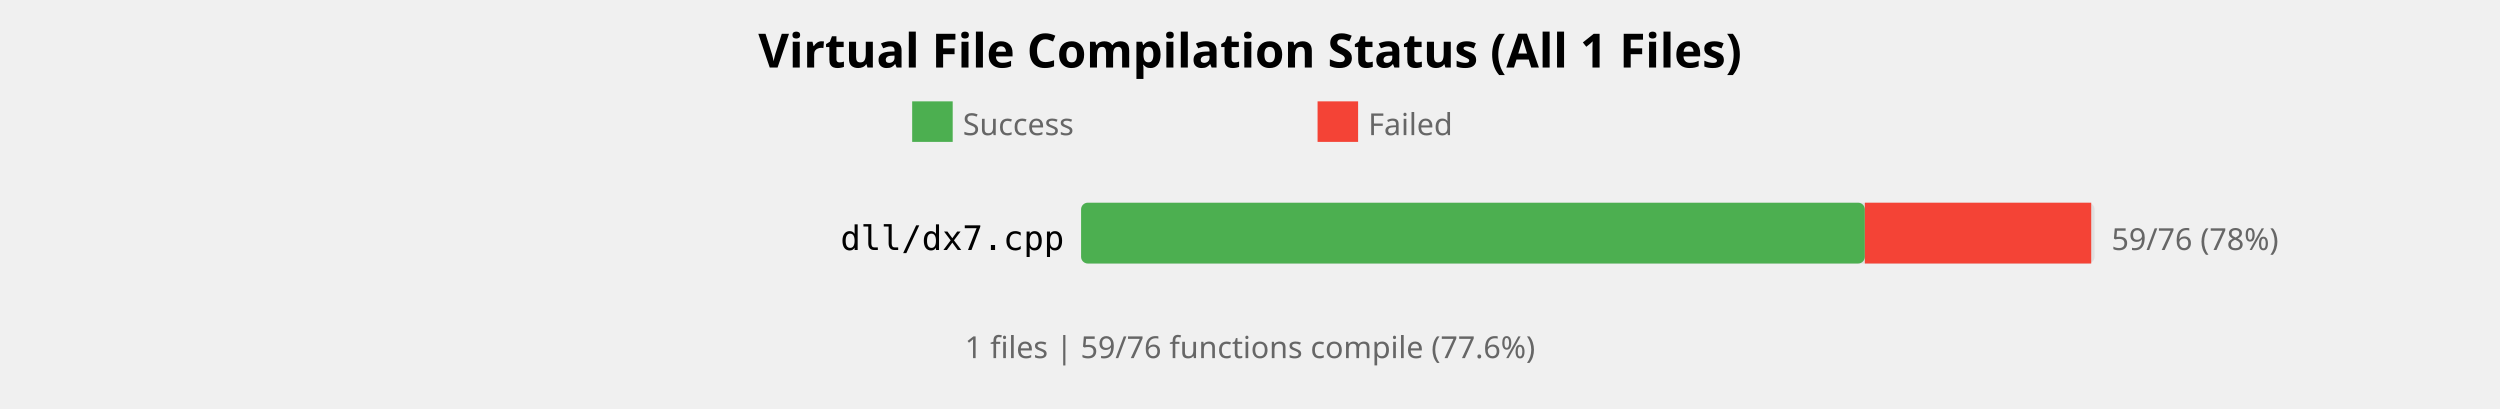
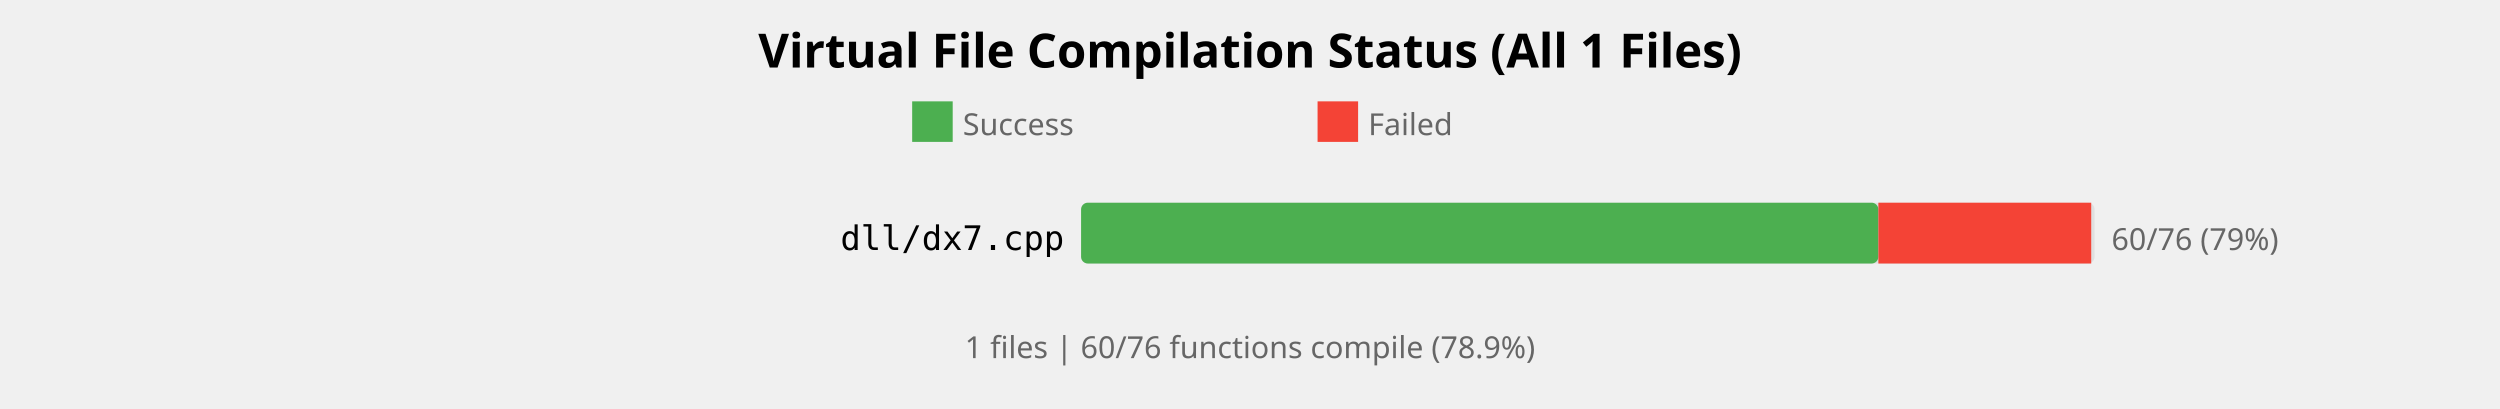
<svg xmlns="http://www.w3.org/2000/svg" width="740" height="121" viewBox="0 0 740 121">
  <style>
    .title { font: bold 14px sans-serif; }
    .label { font: 10px monospace; }
    .count { font: 9px sans-serif; fill: #666; }
  </style>
  <rect width="100%%" height="100%%" fill="white" />
  <text x="370" y="20" class="title" text-anchor="middle">Virtual File Compilation Status (All 1 Files)</text>
  <rect x="270" y="30" width="12" height="12" fill="#4CAF50" />
  <text x="285" y="40" class="count">Success</text>
  <rect x="390" y="30" width="12" height="12" fill="#F44336" />
  <text x="405" y="40" class="count">Failed</text>
  <text x="315" y="74" class="label" text-anchor="end">dll/dx7.cpp</text>
  <rect x="320" y="60" width="300" height="18" fill="#E0E0E0" rx="2" />
-   <rect x="320" y="60" width="232" height="18" fill="#4CAF50" rx="2" />
-   <rect x="552" y="60" width="67" height="18" fill="#F44336" />
-   <text x="625" y="74" class="count">59/76 (78%)</text>
+   <rect x="320" y="60" width="236" height="18" fill="#4CAF50" rx="2" />
+   <rect x="556" y="60" width="63" height="18" fill="#F44336" />
+   <text x="625" y="74" class="count">60/76 (79%)</text>
  <text x="370" y="106" class="count" text-anchor="middle">
-     1 files | 59/76 functions compile (77.6%)
+     1 files | 60/76 functions compile (78.9%)
  </text>
</svg>
